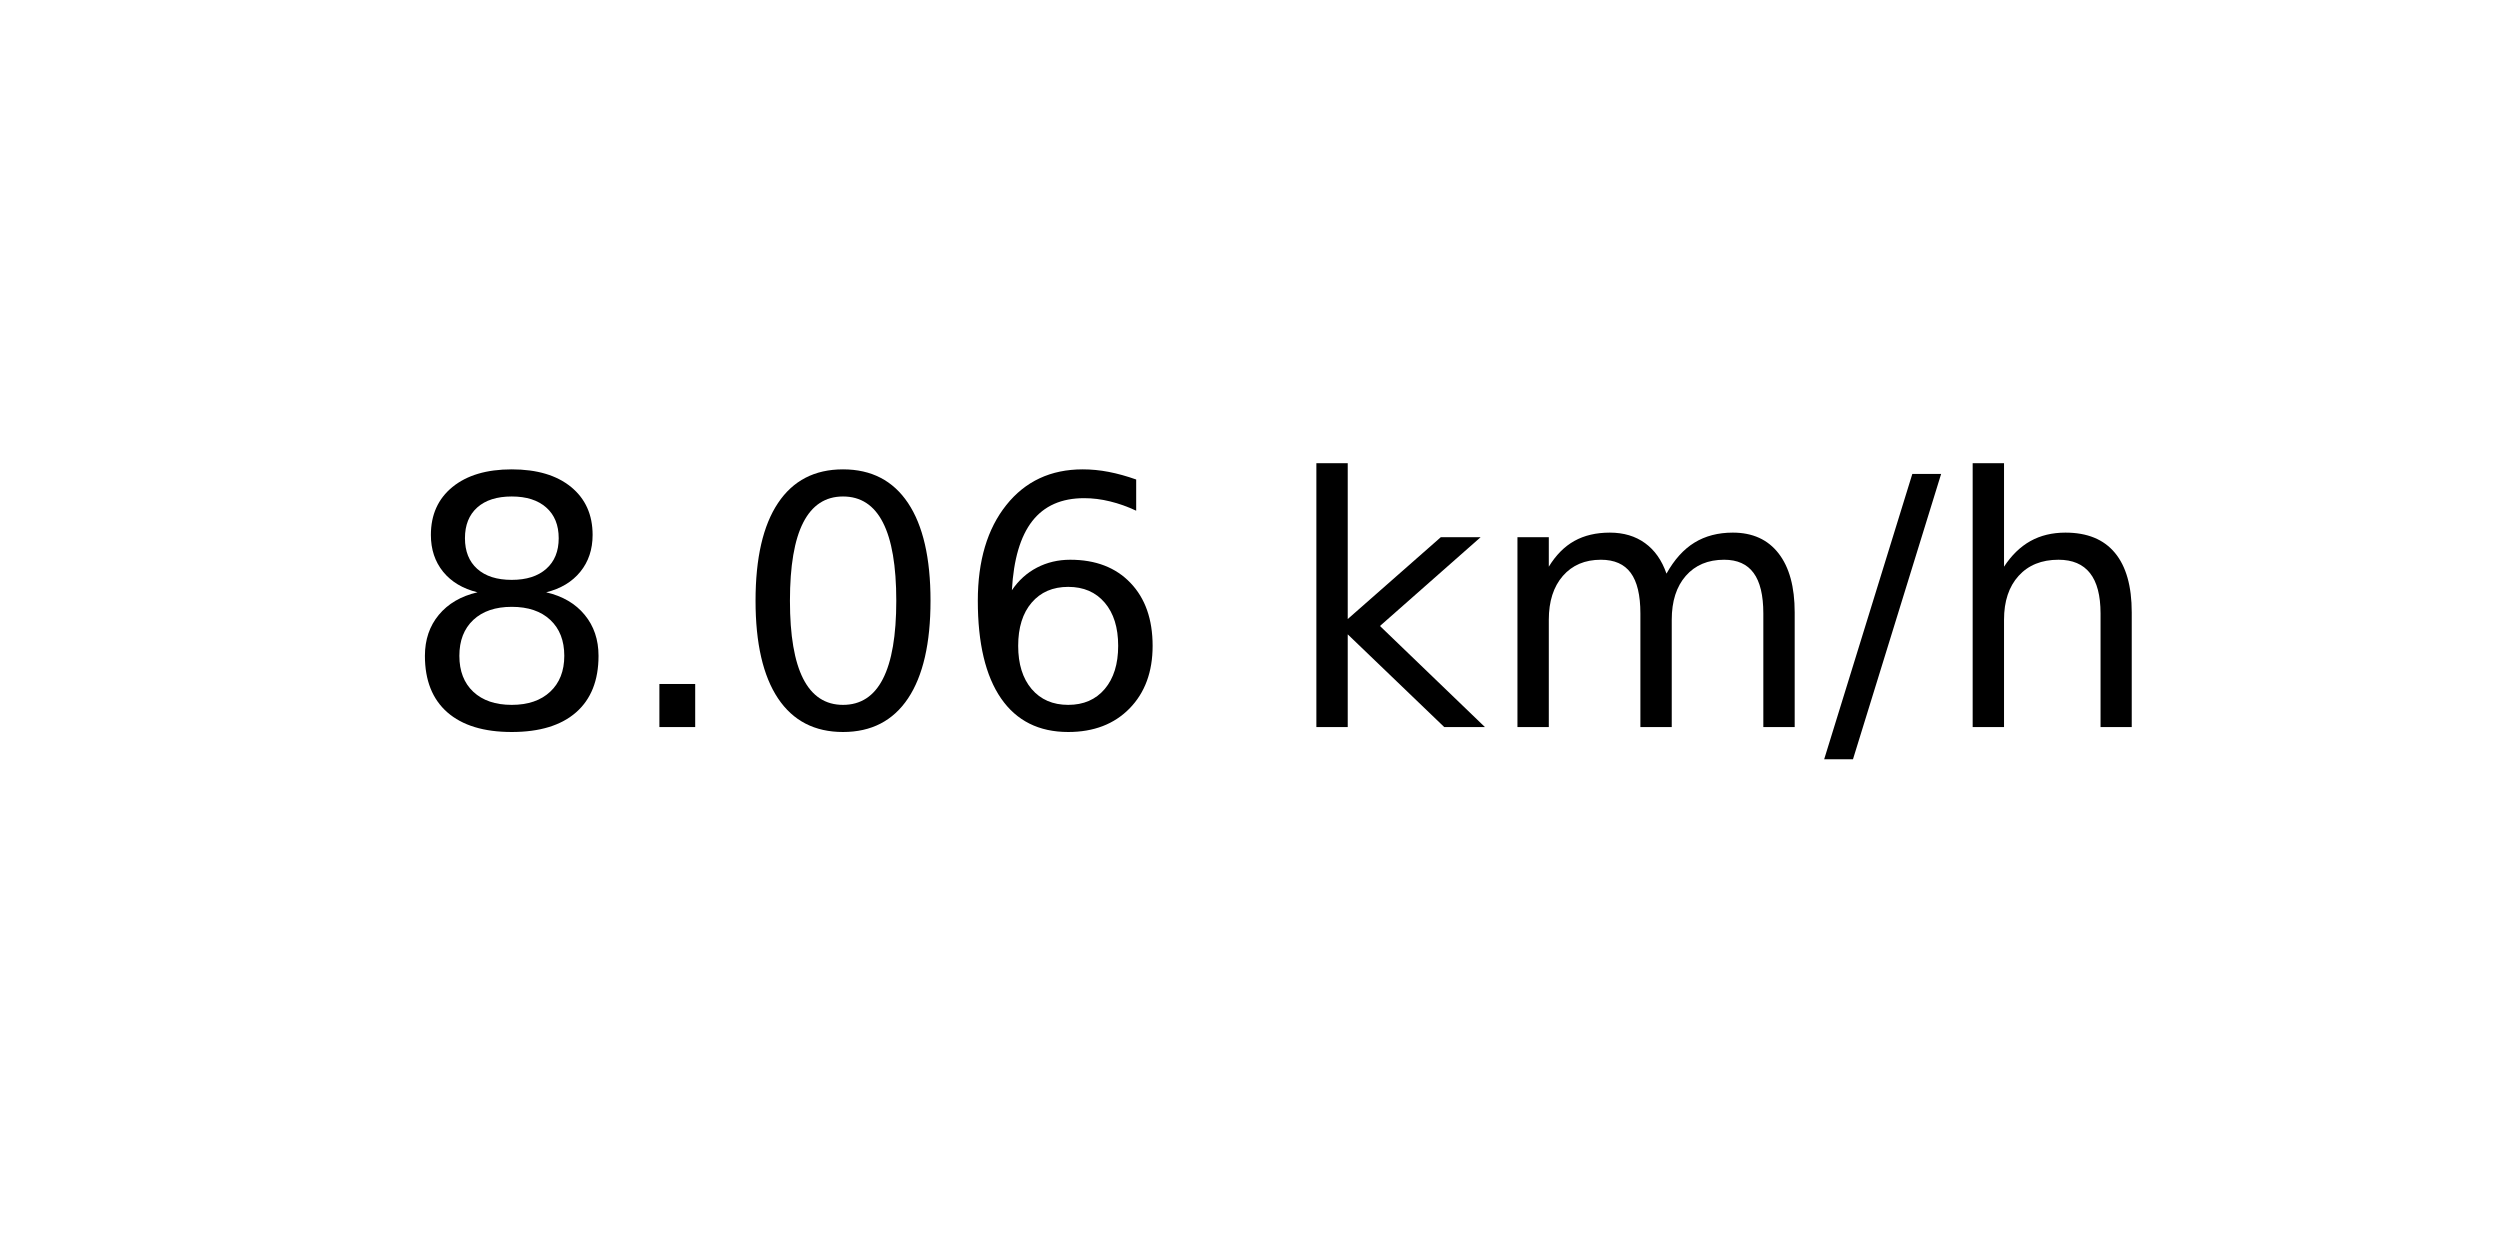
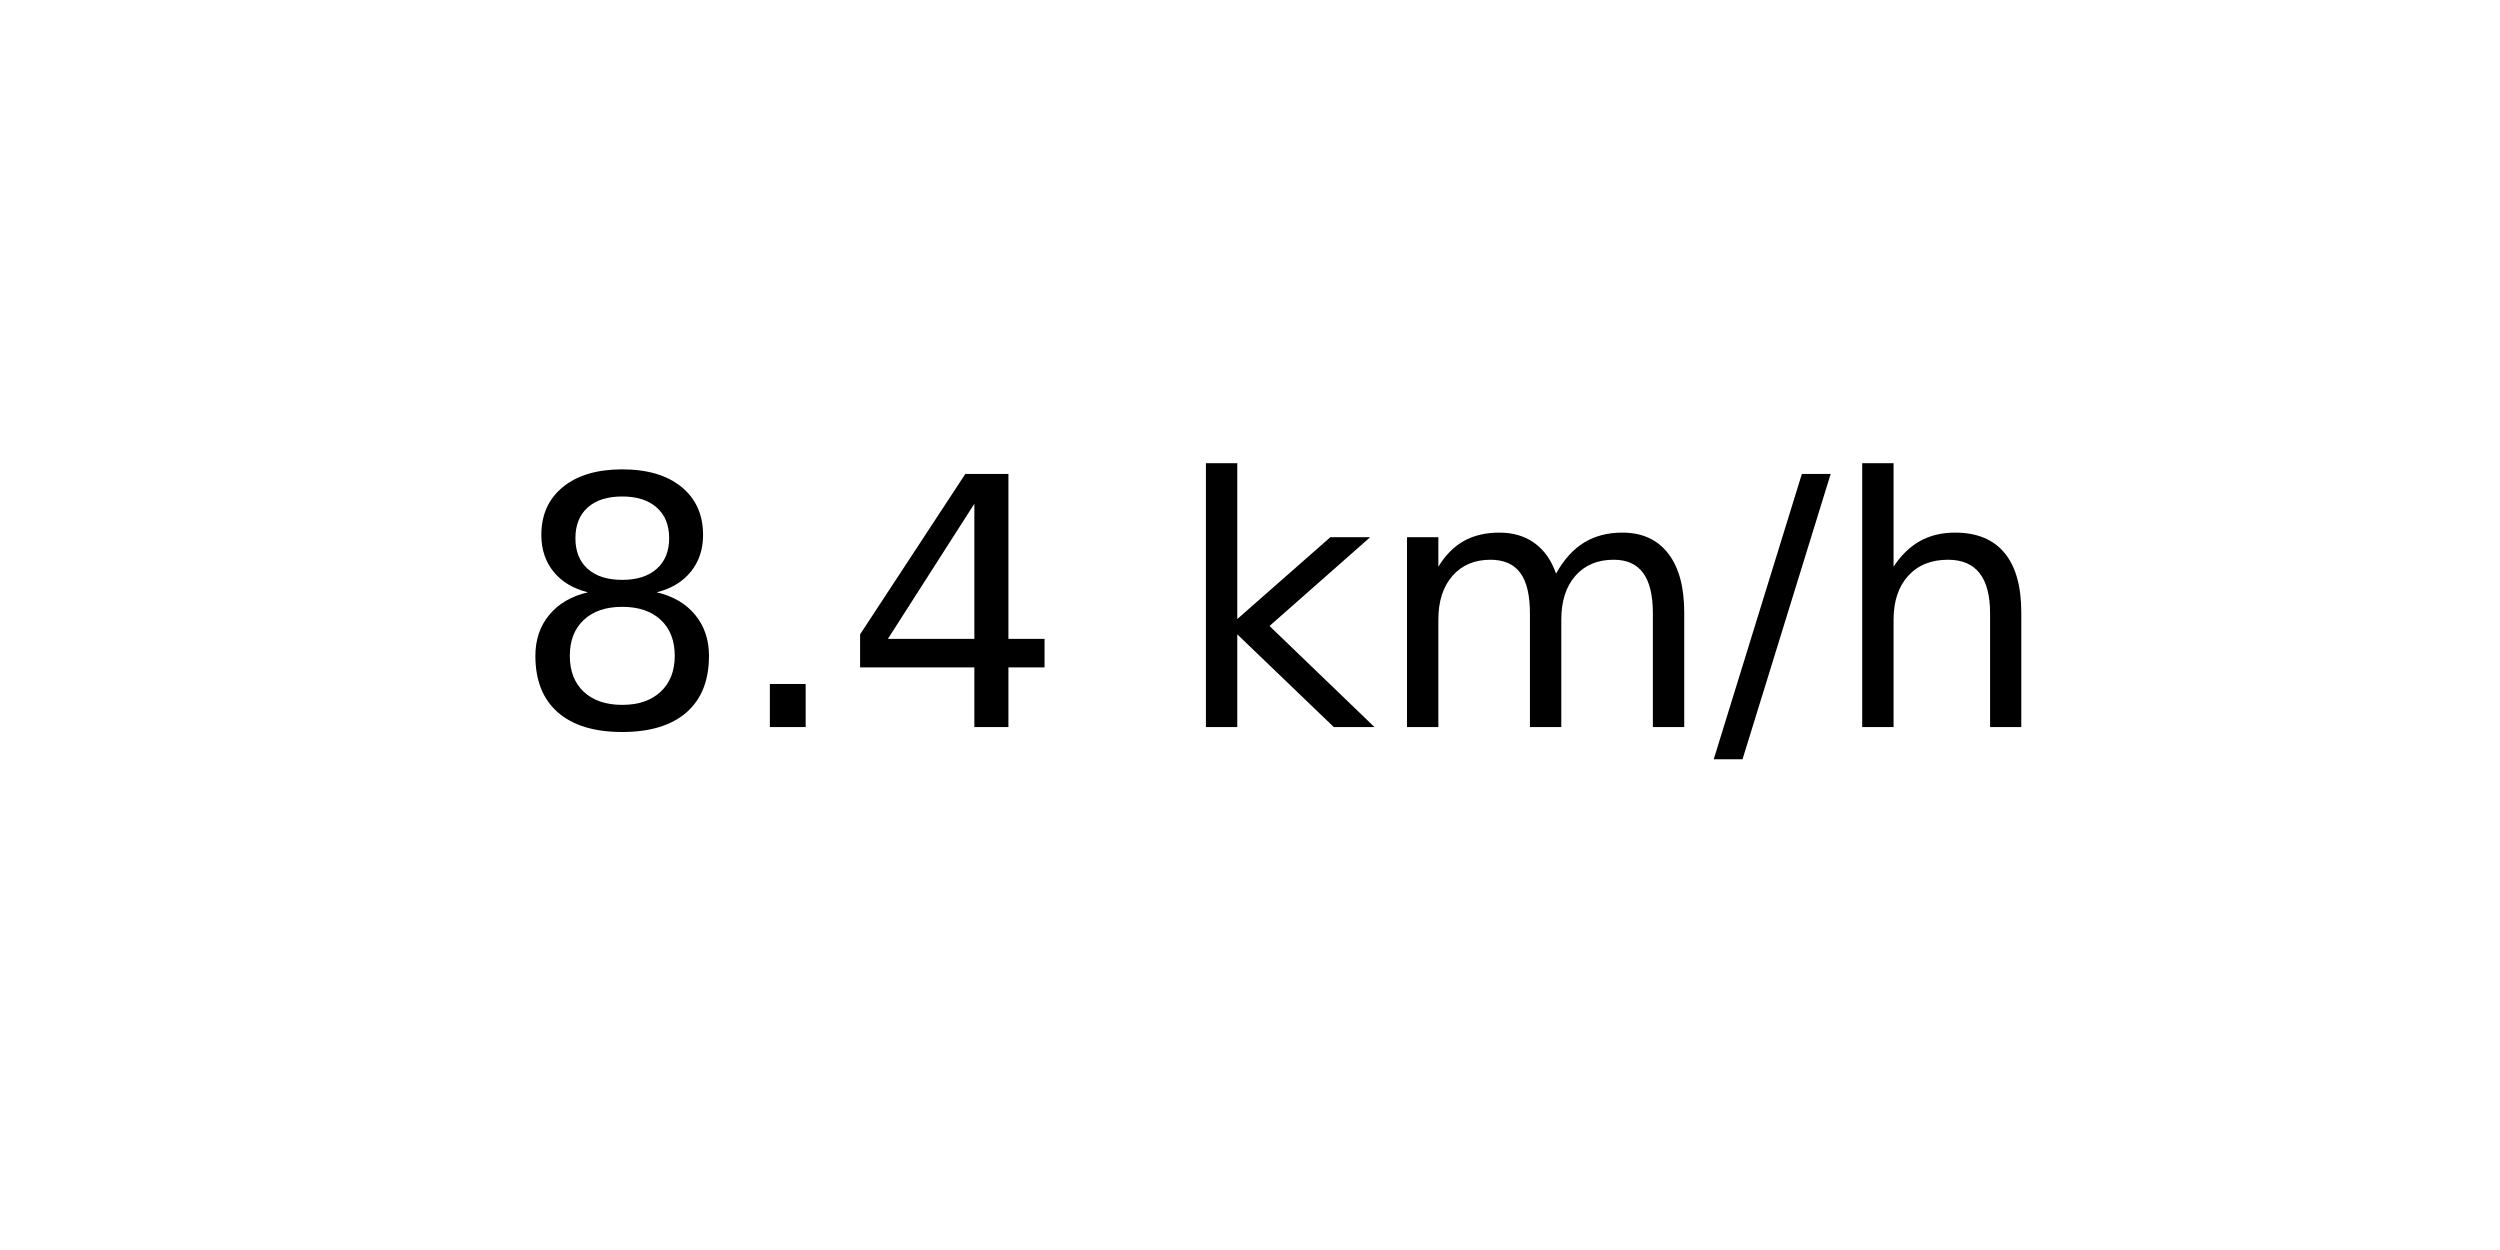
<svg xmlns="http://www.w3.org/2000/svg" xmlns:xlink="http://www.w3.org/1999/xlink" width="72pt" height="36pt" viewBox="0 0 72 36" version="1.1">
  <defs>
    <style type="text/css">*{stroke-linejoin: round; stroke-linecap: butt}</style>
  </defs>
  <g id="figure_1">
    <g id="axes_1">
      <g id="text_1">
-         <g transform="translate(11.55937 20.93937) scale(0.1 -0.1)">
+         <g transform="translate(14.74062 20.93937) scale(0.1 -0.1)">
          <defs>
            <path id="DejaVuSans-38" d="M 2034 2216  Q 1584 2216 1326 1975  Q 1069 1734 1069 1313  Q 1069 891 1326 650  Q 1584 409 2034 409  Q 2484 409 2743 651  Q 3003 894 3003 1313  Q 3003 1734 2745 1975  Q 2488 2216 2034 2216  z M 1403 2484  Q 997 2584 770 2862  Q 544 3141 544 3541  Q 544 4100 942 4425  Q 1341 4750 2034 4750  Q 2731 4750 3128 4425  Q 3525 4100 3525 3541  Q 3525 3141 3298 2862  Q 3072 2584 2669 2484  Q 3125 2378 3379 2068  Q 3634 1759 3634 1313  Q 3634 634 3220 271  Q 2806 -91 2034 -91  Q 1263 -91 848 271  Q 434 634 434 1313  Q 434 1759 690 2068  Q 947 2378 1403 2484  z M 1172 3481  Q 1172 3119 1398 2916  Q 1625 2713 2034 2713  Q 2441 2713 2670 2916  Q 2900 3119 2900 3481  Q 2900 3844 2670 4047  Q 2441 4250 2034 4250  Q 1625 4250 1398 4047  Q 1172 3844 1172 3481  z " transform="scale(0.015625)" />
            <path id="DejaVuSans-2e" d="M 684 794  L 1344 794  L 1344 0  L 684 0  L 684 794  z " transform="scale(0.015625)" />
-             <path id="DejaVuSans-30" d="M 2034 4250  Q 1547 4250 1301 3770  Q 1056 3291 1056 2328  Q 1056 1369 1301 889  Q 1547 409 2034 409  Q 2525 409 2770 889  Q 3016 1369 3016 2328  Q 3016 3291 2770 3770  Q 2525 4250 2034 4250  z M 2034 4750  Q 2819 4750 3233 4129  Q 3647 3509 3647 2328  Q 3647 1150 3233 529  Q 2819 -91 2034 -91  Q 1250 -91 836 529  Q 422 1150 422 2328  Q 422 3509 836 4129  Q 1250 4750 2034 4750  z " transform="scale(0.015625)" />
-             <path id="DejaVuSans-36" d="M 2113 2584  Q 1688 2584 1439 2293  Q 1191 2003 1191 1497  Q 1191 994 1439 701  Q 1688 409 2113 409  Q 2538 409 2786 701  Q 3034 994 3034 1497  Q 3034 2003 2786 2293  Q 2538 2584 2113 2584  z M 3366 4563  L 3366 3988  Q 3128 4100 2886 4159  Q 2644 4219 2406 4219  Q 1781 4219 1451 3797  Q 1122 3375 1075 2522  Q 1259 2794 1537 2939  Q 1816 3084 2150 3084  Q 2853 3084 3261 2657  Q 3669 2231 3669 1497  Q 3669 778 3244 343  Q 2819 -91 2113 -91  Q 1303 -91 875 529  Q 447 1150 447 2328  Q 447 3434 972 4092  Q 1497 4750 2381 4750  Q 2619 4750 2861 4703  Q 3103 4656 3366 4563  z " transform="scale(0.015625)" />
+             <path id="DejaVuSans-34" d="M 2419 4116  L 825 1625  L 2419 1625  L 2419 4116  z M 2253 4666  L 3047 4666  L 3047 1625  L 3713 1625  L 3713 1100  L 3047 1100  L 3047 0  L 2419 0  L 2419 1100  L 313 1100  L 313 1709  L 2253 4666  z " transform="scale(0.015625)" />
            <path id="DejaVuSans-20" transform="scale(0.015625)" />
            <path id="DejaVuSans-6b" d="M 581 4863  L 1159 4863  L 1159 1991  L 2875 3500  L 3609 3500  L 1753 1863  L 3688 0  L 2938 0  L 1159 1709  L 1159 0  L 581 0  L 581 4863  z " transform="scale(0.015625)" />
            <path id="DejaVuSans-6d" d="M 3328 2828  Q 3544 3216 3844 3400  Q 4144 3584 4550 3584  Q 5097 3584 5394 3201  Q 5691 2819 5691 2113  L 5691 0  L 5113 0  L 5113 2094  Q 5113 2597 4934 2840  Q 4756 3084 4391 3084  Q 3944 3084 3684 2787  Q 3425 2491 3425 1978  L 3425 0  L 2847 0  L 2847 2094  Q 2847 2600 2669 2842  Q 2491 3084 2119 3084  Q 1678 3084 1418 2786  Q 1159 2488 1159 1978  L 1159 0  L 581 0  L 581 3500  L 1159 3500  L 1159 2956  Q 1356 3278 1631 3431  Q 1906 3584 2284 3584  Q 2666 3584 2933 3390  Q 3200 3197 3328 2828  z " transform="scale(0.015625)" />
            <path id="DejaVuSans-2f" d="M 1625 4666  L 2156 4666  L 531 -594  L 0 -594  L 1625 4666  z " transform="scale(0.015625)" />
            <path id="DejaVuSans-68" d="M 3513 2113  L 3513 0  L 2938 0  L 2938 2094  Q 2938 2591 2744 2837  Q 2550 3084 2163 3084  Q 1697 3084 1428 2787  Q 1159 2491 1159 1978  L 1159 0  L 581 0  L 581 4863  L 1159 4863  L 1159 2956  Q 1366 3272 1645 3428  Q 1925 3584 2291 3584  Q 2894 3584 3203 3211  Q 3513 2838 3513 2113  z " transform="scale(0.015625)" />
          </defs>
          <use xlink:href="#DejaVuSans-38" />
          <use xlink:href="#DejaVuSans-2e" x="63.623" />
-           <use xlink:href="#DejaVuSans-30" x="95.41" />
-           <use xlink:href="#DejaVuSans-36" x="159.033" />
-           <use xlink:href="#DejaVuSans-20" x="222.656" />
-           <use xlink:href="#DejaVuSans-6b" x="254.443" />
-           <use xlink:href="#DejaVuSans-6d" x="312.354" />
-           <use xlink:href="#DejaVuSans-2f" x="409.766" />
-           <use xlink:href="#DejaVuSans-68" x="443.457" />
+           <use xlink:href="#DejaVuSans-34" x="95.41" />
+           <use xlink:href="#DejaVuSans-20" x="159.033" />
+           <use xlink:href="#DejaVuSans-6b" x="190.82" />
+           <use xlink:href="#DejaVuSans-6d" x="248.73" />
+           <use xlink:href="#DejaVuSans-2f" x="346.143" />
+           <use xlink:href="#DejaVuSans-68" x="379.834" />
        </g>
      </g>
    </g>
  </g>
</svg>
